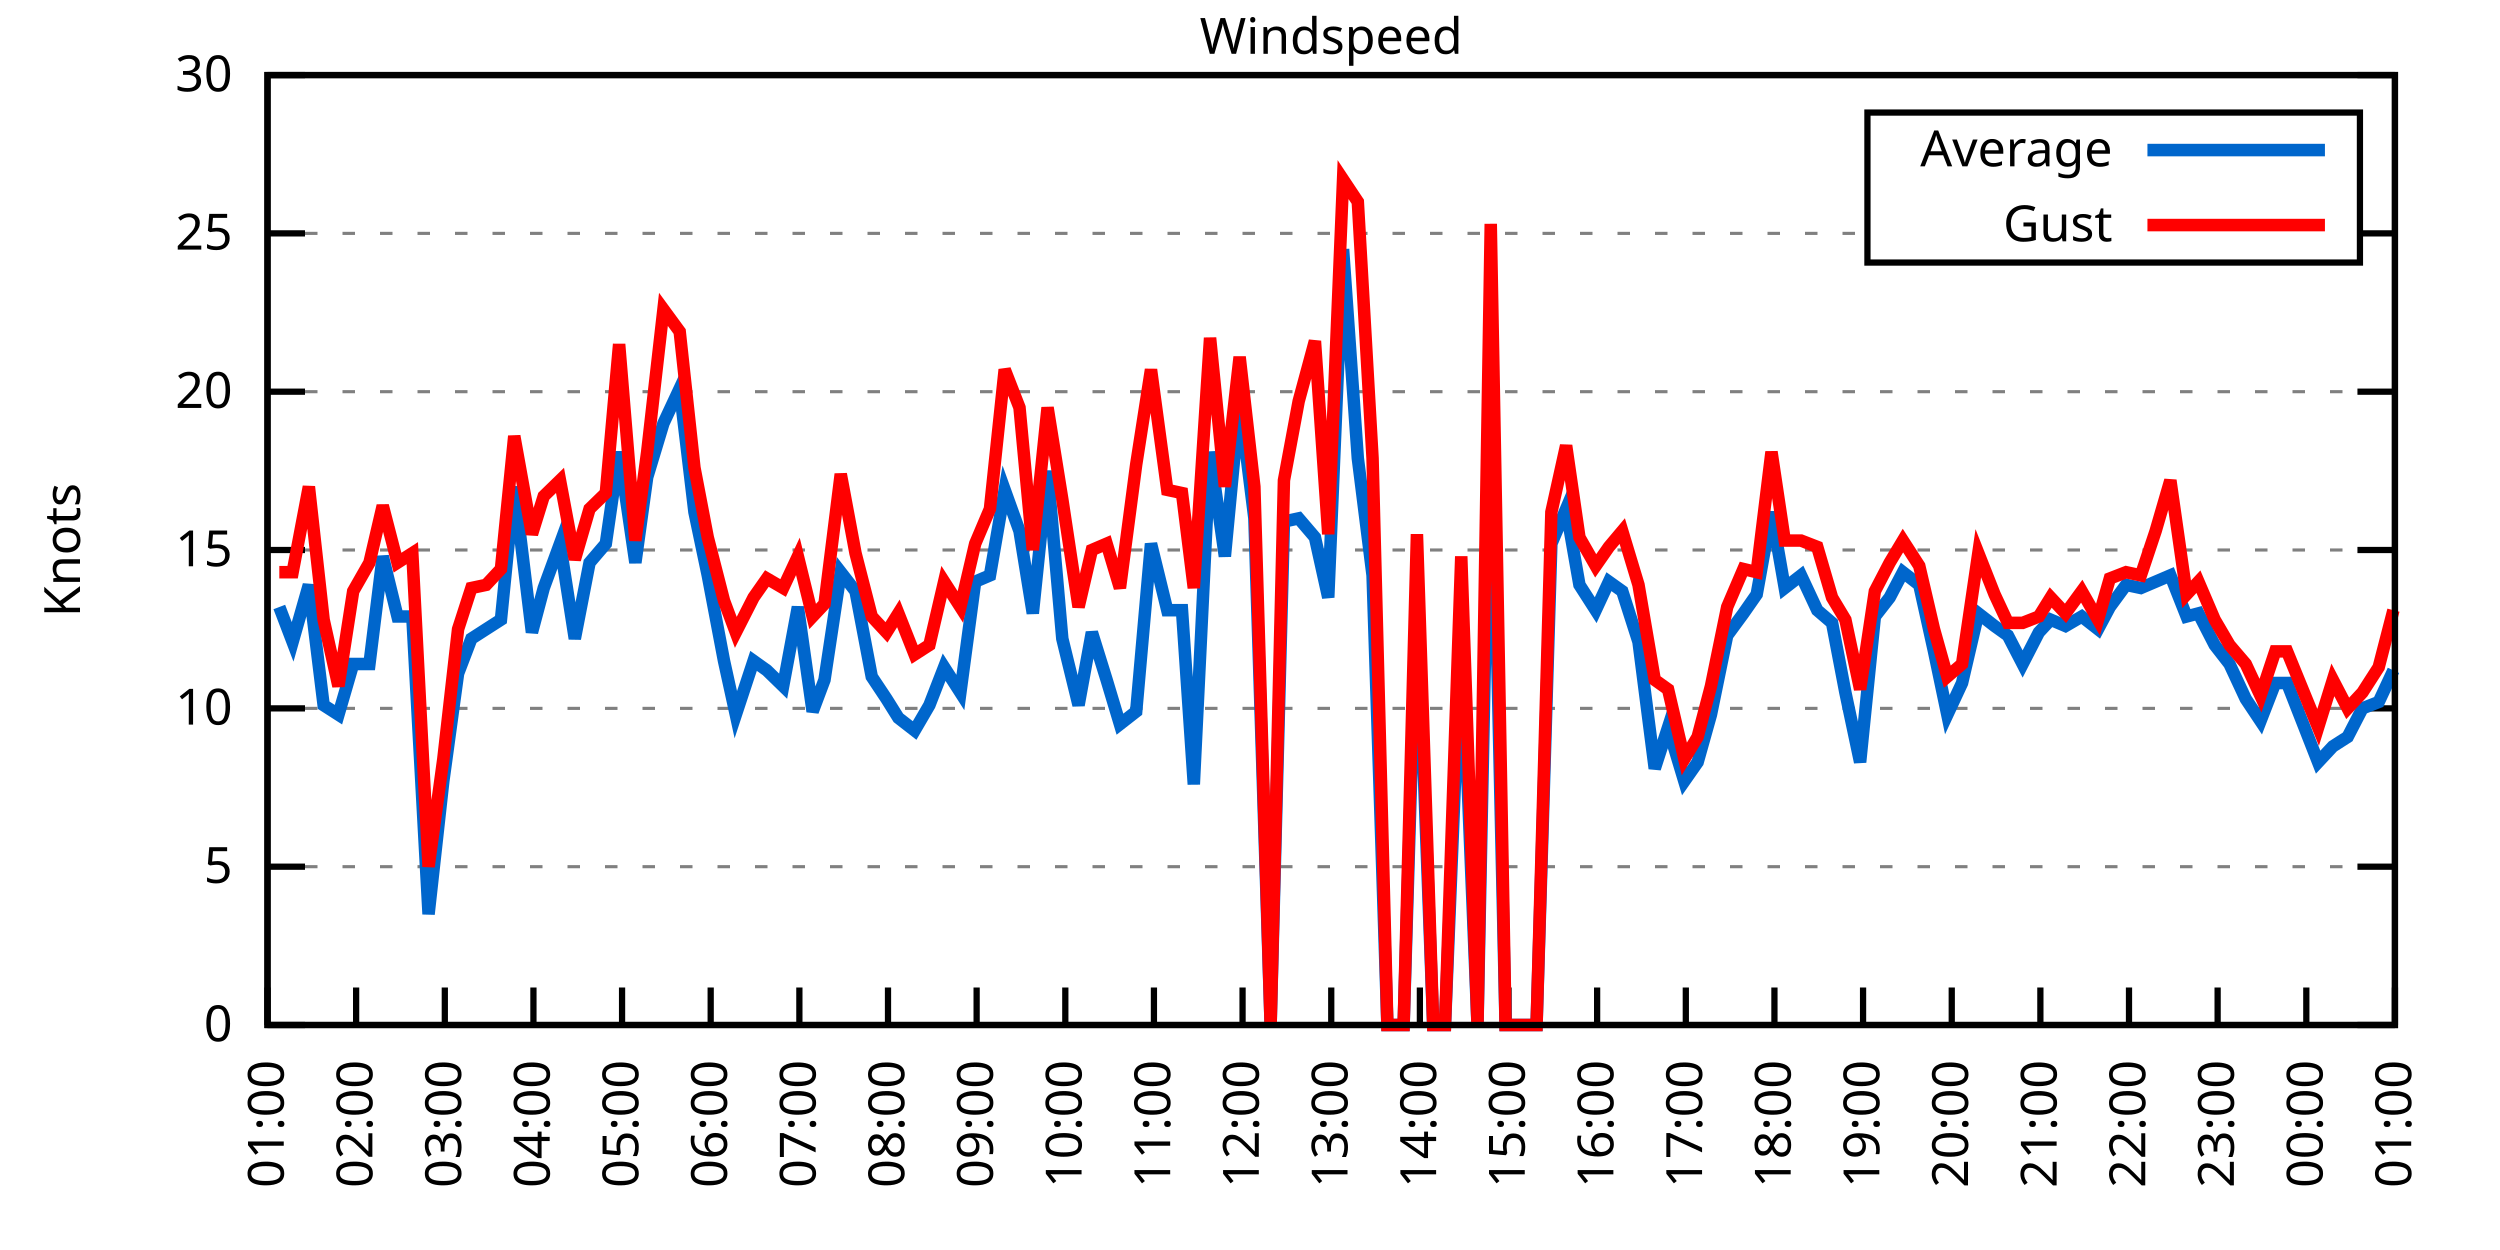
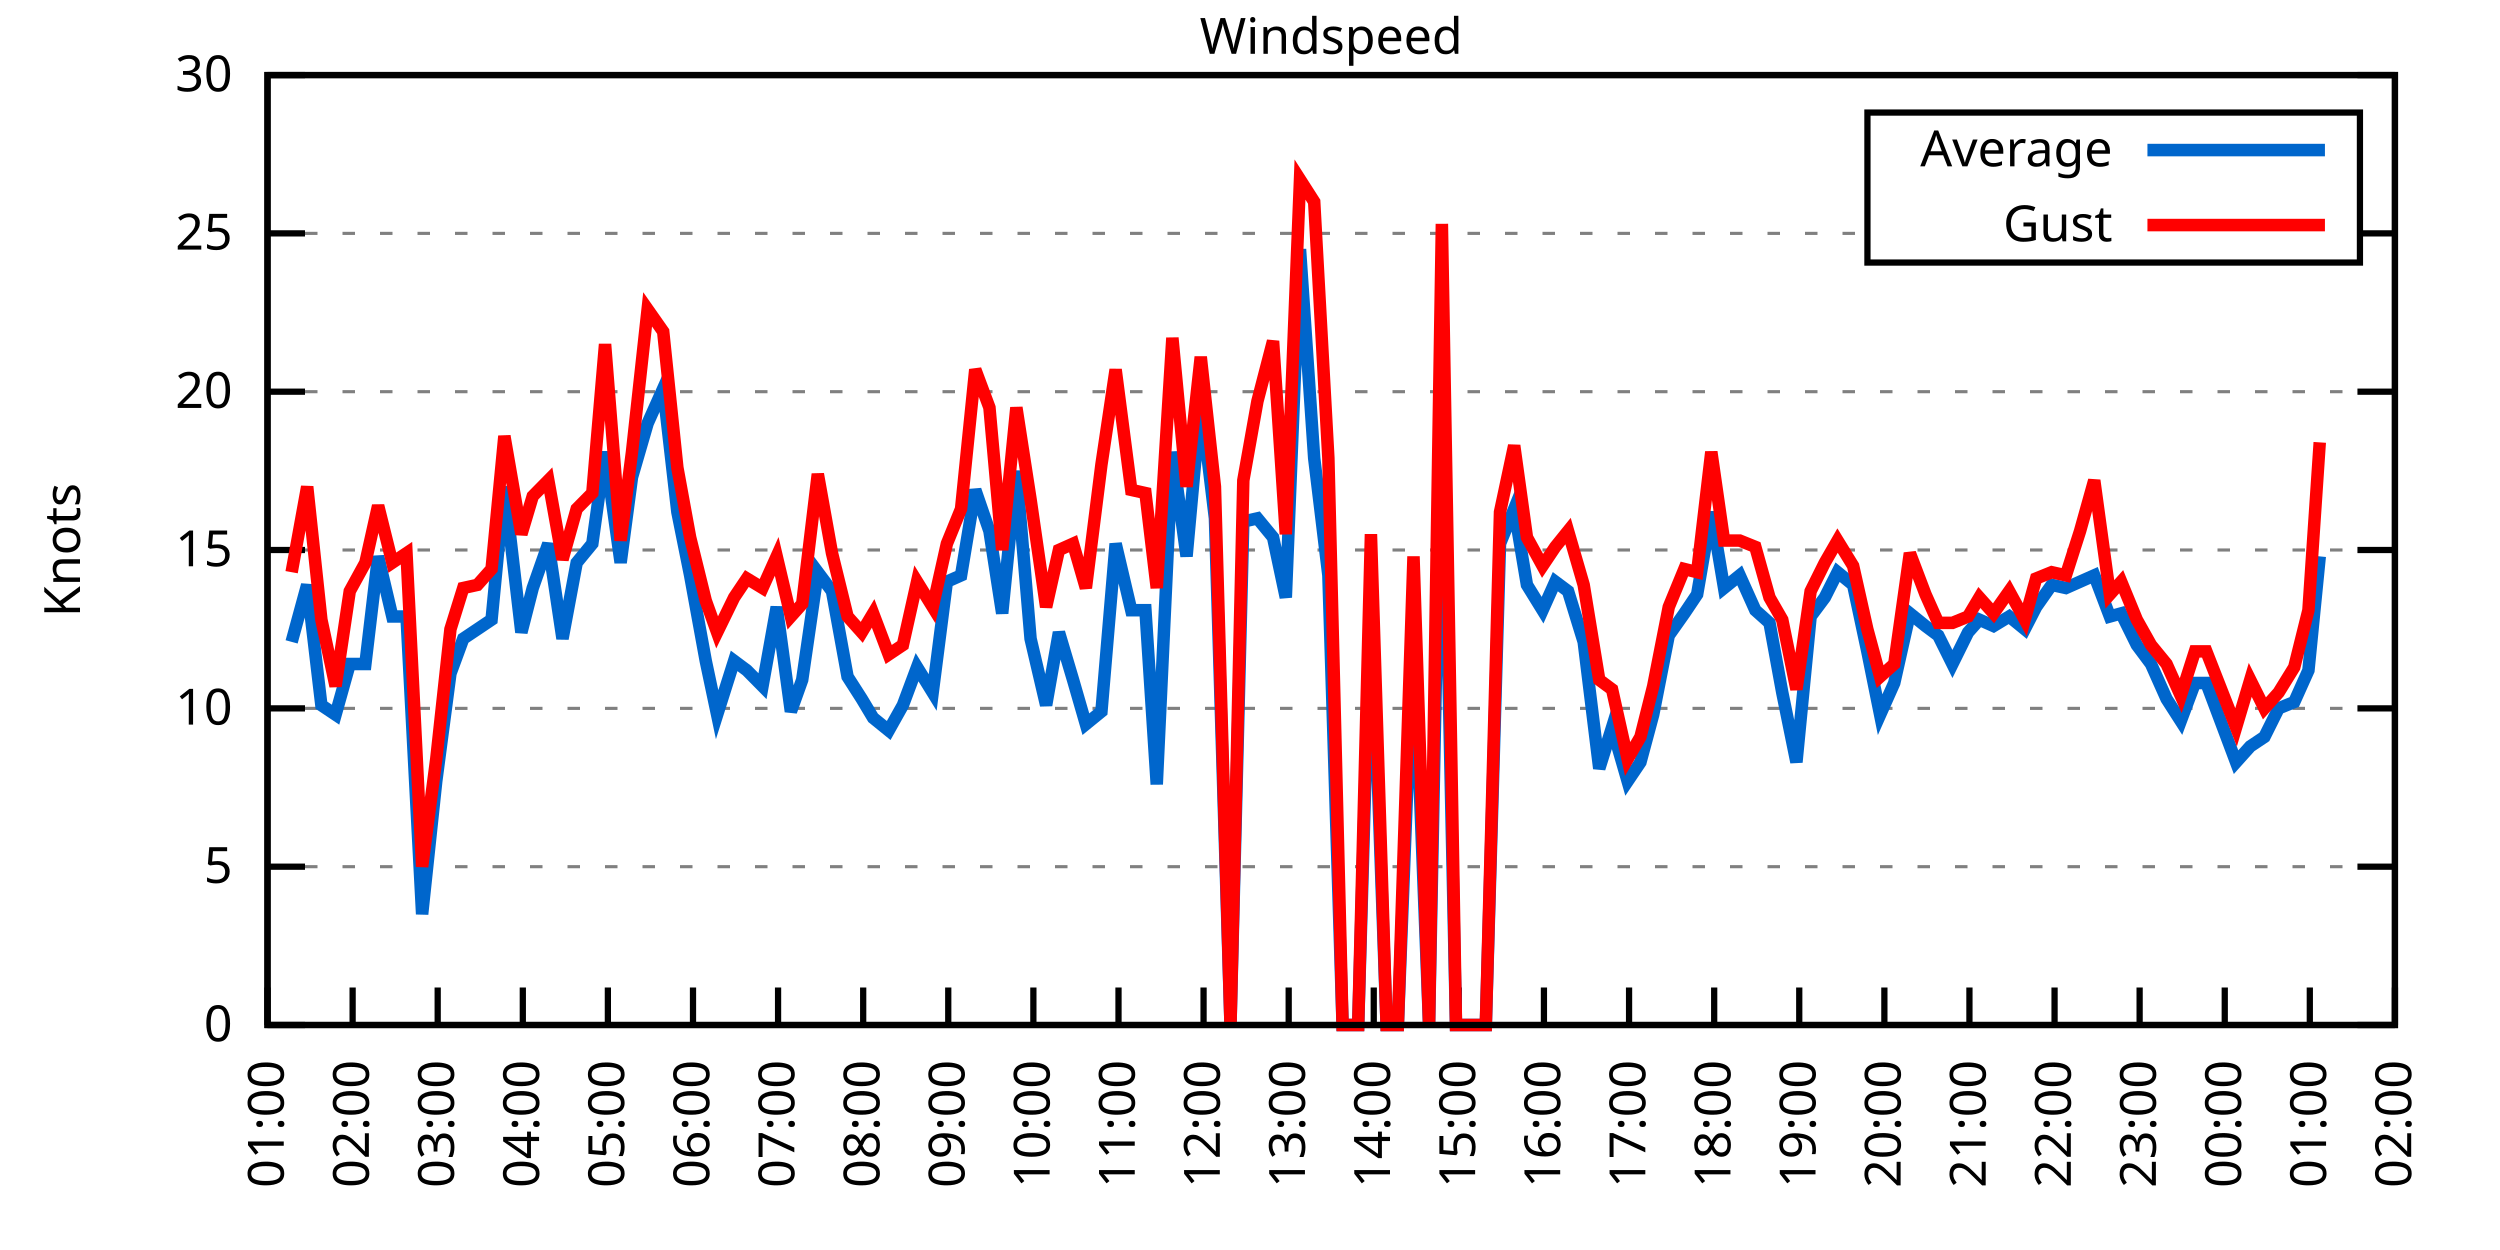
<svg xmlns="http://www.w3.org/2000/svg" xmlns:xlink="http://www.w3.org/1999/xlink" width="400" height="200" viewBox="0 0 400 200">
  <g id="gnuplot_canvas">
    <rect x="0" y="0" width="400" height="200" fill="none" />
    <defs>
      <circle id="gpDot" r="0.5" stroke-width="0.5" stroke="currentColor" />
      <path id="gpPt0" stroke-width="0.333" stroke="currentColor" d="M-1,0 h2 M0,-1 v2" />
      <path id="gpPt1" stroke-width="0.333" stroke="currentColor" d="M-1,-1 L1,1 M1,-1 L-1,1" />
      <path id="gpPt2" stroke-width="0.333" stroke="currentColor" d="M-1,0 L1,0 M0,-1 L0,1 M-1,-1 L1,1 M-1,1 L1,-1" />
      <rect id="gpPt3" stroke-width="0.333" stroke="currentColor" x="-1" y="-1" width="2" height="2" />
      <rect id="gpPt4" stroke-width="0.333" stroke="currentColor" fill="currentColor" x="-1" y="-1" width="2" height="2" />
      <circle id="gpPt5" stroke-width="0.333" stroke="currentColor" cx="0" cy="0" r="1" />
      <use xlink:href="#gpPt5" id="gpPt6" fill="currentColor" stroke="none" />
      <path id="gpPt7" stroke-width="0.333" stroke="currentColor" d="M0,-1.33 L-1.33,0.67 L1.33,0.67 z" />
      <use xlink:href="#gpPt7" id="gpPt8" fill="currentColor" stroke="none" />
      <use xlink:href="#gpPt7" id="gpPt9" stroke="currentColor" transform="rotate(180)" />
      <use xlink:href="#gpPt9" id="gpPt10" fill="currentColor" stroke="none" />
      <use xlink:href="#gpPt3" id="gpPt11" stroke="currentColor" transform="rotate(45)" />
      <use xlink:href="#gpPt11" id="gpPt12" fill="currentColor" stroke="none" />
      <path id="gpPt13" stroke-width="0.333" stroke="currentColor" d="M0,1.330 L1.265,0.411 L0.782,-1.067 L-0.782,-1.076 L-1.265,0.411 z" />
      <use xlink:href="#gpPt13" id="gpPt14" fill="currentColor" stroke="none" />
      <filter id="textbox" filterUnits="objectBoundingBox" x="0" y="0" height="1" width="1">
        <feFlood flood-color="white" flood-opacity="1" result="bgnd" />
        <feComposite in="SourceGraphic" in2="bgnd" operator="atop" />
      </filter>
      <filter id="greybox" filterUnits="objectBoundingBox" x="0" y="0" height="1" width="1">
        <feFlood flood-color="lightgrey" flood-opacity="1" result="grey" />
        <feComposite in="SourceGraphic" in2="grey" operator="atop" />
      </filter>
    </defs>
    <g fill="none" color="white" stroke="currentColor" stroke-width="1.00" stroke-linecap="butt" stroke-linejoin="miter">
</g>
    <g fill="none" color="black" stroke="currentColor" stroke-width="1.00" stroke-linecap="butt" stroke-linejoin="miter">
      <g stroke="none" shape-rendering="crispEdges">
        <polygon fill="rgb(255, 255, 255)" points="42.80,164.00 383.18,164.00 383.18,12.02 42.80,12.02 " />
      </g>
    </g>
    <g fill="none" color="black" stroke="currentColor" stroke-width="1.00" stroke-linecap="butt" stroke-linejoin="miter">
</g>
    <g fill="none" color="black" stroke="black" stroke-width="0.50" stroke-linecap="butt" stroke-linejoin="miter">
</g>
    <g fill="none" color="gray" stroke="currentColor" stroke-width="0.50" stroke-linecap="butt" stroke-linejoin="miter">
      <path stroke="gray" stroke-dasharray="2,4" class="gridline" d="M42.80,164.00 L383.19,164.00  " />
    </g>
    <g fill="none" color="gray" stroke="gray" stroke-width="1.00" stroke-linecap="butt" stroke-linejoin="miter">
</g>
    <g fill="none" color="black" stroke="currentColor" stroke-width="1.00" stroke-linecap="butt" stroke-linejoin="miter">
      <path stroke="black" d="M42.80,164.00 L48.80,164.00 M383.19,164.00 L377.19,164.00  " />
      <g transform="translate(37.20,166.60)" stroke="none" fill="black" font-family="Sans" font-size="8.00" text-anchor="end">
        <text>
          <tspan font-family="Sans"> 0</tspan>
        </text>
      </g>
    </g>
    <g fill="none" color="black" stroke="currentColor" stroke-width="1.00" stroke-linecap="butt" stroke-linejoin="miter">
</g>
    <g fill="none" color="black" stroke="black" stroke-width="0.50" stroke-linecap="butt" stroke-linejoin="miter">
</g>
    <g fill="none" color="gray" stroke="currentColor" stroke-width="0.50" stroke-linecap="butt" stroke-linejoin="miter">
      <path stroke="gray" stroke-dasharray="2,4" class="gridline" d="M42.80,138.67 L383.19,138.67  " />
    </g>
    <g fill="none" color="gray" stroke="gray" stroke-width="1.00" stroke-linecap="butt" stroke-linejoin="miter">
</g>
    <g fill="none" color="black" stroke="currentColor" stroke-width="1.00" stroke-linecap="butt" stroke-linejoin="miter">
      <path stroke="black" d="M42.80,138.67 L48.80,138.67 M383.19,138.67 L377.19,138.67  " />
      <g transform="translate(37.20,141.27)" stroke="none" fill="black" font-family="Sans" font-size="8.00" text-anchor="end">
        <text>
          <tspan font-family="Sans"> 5</tspan>
        </text>
      </g>
    </g>
    <g fill="none" color="black" stroke="currentColor" stroke-width="1.00" stroke-linecap="butt" stroke-linejoin="miter">
</g>
    <g fill="none" color="black" stroke="black" stroke-width="0.50" stroke-linecap="butt" stroke-linejoin="miter">
</g>
    <g fill="none" color="gray" stroke="currentColor" stroke-width="0.50" stroke-linecap="butt" stroke-linejoin="miter">
      <path stroke="gray" stroke-dasharray="2,4" class="gridline" d="M42.80,113.34 L383.19,113.34  " />
    </g>
    <g fill="none" color="gray" stroke="gray" stroke-width="1.00" stroke-linecap="butt" stroke-linejoin="miter">
</g>
    <g fill="none" color="black" stroke="currentColor" stroke-width="1.00" stroke-linecap="butt" stroke-linejoin="miter">
      <path stroke="black" d="M42.80,113.34 L48.80,113.34 M383.19,113.34 L377.19,113.34  " />
      <g transform="translate(37.20,115.94)" stroke="none" fill="black" font-family="Sans" font-size="8.00" text-anchor="end">
        <text>
          <tspan font-family="Sans"> 10</tspan>
        </text>
      </g>
    </g>
    <g fill="none" color="black" stroke="currentColor" stroke-width="1.00" stroke-linecap="butt" stroke-linejoin="miter">
</g>
    <g fill="none" color="black" stroke="black" stroke-width="0.50" stroke-linecap="butt" stroke-linejoin="miter">
</g>
    <g fill="none" color="gray" stroke="currentColor" stroke-width="0.50" stroke-linecap="butt" stroke-linejoin="miter">
      <path stroke="gray" stroke-dasharray="2,4" class="gridline" d="M42.80,88.00 L383.19,88.00  " />
    </g>
    <g fill="none" color="gray" stroke="gray" stroke-width="1.00" stroke-linecap="butt" stroke-linejoin="miter">
</g>
    <g fill="none" color="black" stroke="currentColor" stroke-width="1.00" stroke-linecap="butt" stroke-linejoin="miter">
      <path stroke="black" d="M42.80,88.00 L48.80,88.00 M383.19,88.00 L377.19,88.00  " />
      <g transform="translate(37.20,90.60)" stroke="none" fill="black" font-family="Sans" font-size="8.00" text-anchor="end">
        <text>
          <tspan font-family="Sans"> 15</tspan>
        </text>
      </g>
    </g>
    <g fill="none" color="black" stroke="currentColor" stroke-width="1.00" stroke-linecap="butt" stroke-linejoin="miter">
</g>
    <g fill="none" color="black" stroke="black" stroke-width="0.50" stroke-linecap="butt" stroke-linejoin="miter">
</g>
    <g fill="none" color="gray" stroke="currentColor" stroke-width="0.50" stroke-linecap="butt" stroke-linejoin="miter">
      <path stroke="gray" stroke-dasharray="2,4" class="gridline" d="M42.80,62.67 L383.19,62.67  " />
    </g>
    <g fill="none" color="gray" stroke="gray" stroke-width="1.00" stroke-linecap="butt" stroke-linejoin="miter">
</g>
    <g fill="none" color="black" stroke="currentColor" stroke-width="1.00" stroke-linecap="butt" stroke-linejoin="miter">
      <path stroke="black" d="M42.80,62.67 L48.80,62.67 M383.19,62.67 L377.19,62.67  " />
      <g transform="translate(37.20,65.27)" stroke="none" fill="black" font-family="Sans" font-size="8.00" text-anchor="end">
        <text>
          <tspan font-family="Sans"> 20</tspan>
        </text>
      </g>
    </g>
    <g fill="none" color="black" stroke="currentColor" stroke-width="1.00" stroke-linecap="butt" stroke-linejoin="miter">
</g>
    <g fill="none" color="black" stroke="black" stroke-width="0.50" stroke-linecap="butt" stroke-linejoin="miter">
</g>
    <g fill="none" color="gray" stroke="currentColor" stroke-width="0.50" stroke-linecap="butt" stroke-linejoin="miter">
      <path stroke="gray" stroke-dasharray="2,4" class="gridline" d="M42.80,37.34 L298.79,37.34 M377.59,37.34 L383.19,37.34  " />
    </g>
    <g fill="none" color="gray" stroke="gray" stroke-width="1.00" stroke-linecap="butt" stroke-linejoin="miter">
</g>
    <g fill="none" color="black" stroke="currentColor" stroke-width="1.00" stroke-linecap="butt" stroke-linejoin="miter">
      <path stroke="black" d="M42.80,37.34 L48.80,37.34 M383.19,37.34 L377.19,37.34  " />
      <g transform="translate(37.20,39.94)" stroke="none" fill="black" font-family="Sans" font-size="8.00" text-anchor="end">
        <text>
          <tspan font-family="Sans"> 25</tspan>
        </text>
      </g>
    </g>
    <g fill="none" color="black" stroke="currentColor" stroke-width="1.00" stroke-linecap="butt" stroke-linejoin="miter">
</g>
    <g fill="none" color="black" stroke="black" stroke-width="0.50" stroke-linecap="butt" stroke-linejoin="miter">
</g>
    <g fill="none" color="gray" stroke="currentColor" stroke-width="0.50" stroke-linecap="butt" stroke-linejoin="miter">
      <path stroke="gray" stroke-dasharray="2,4" class="gridline" d="M42.80,12.01 L383.19,12.01  " />
    </g>
    <g fill="none" color="gray" stroke="gray" stroke-width="1.00" stroke-linecap="butt" stroke-linejoin="miter">
</g>
    <g fill="none" color="black" stroke="currentColor" stroke-width="1.00" stroke-linecap="butt" stroke-linejoin="miter">
      <path stroke="black" d="M42.80,12.01 L48.80,12.01 M383.19,12.01 L377.19,12.01  " />
      <g transform="translate(37.20,14.61)" stroke="none" fill="black" font-family="Sans" font-size="8.00" text-anchor="end">
        <text>
          <tspan font-family="Sans"> 30</tspan>
        </text>
      </g>
    </g>
    <g fill="none" color="black" stroke="currentColor" stroke-width="1.00" stroke-linecap="butt" stroke-linejoin="miter">
      <path stroke="black" d="M42.80,164.00 L42.80,158.00  " />
      <g transform="translate(45.40,169.60) rotate(270.00)" stroke="none" fill="black" font-family="Sans" font-size="8.00" text-anchor="end">
        <text>
          <tspan font-family="Sans">01:00</tspan>
        </text>
      </g>
    </g>
    <g fill="none" color="black" stroke="currentColor" stroke-width="1.00" stroke-linecap="butt" stroke-linejoin="miter">
-       <path stroke="black" d="M56.98,164.00 L56.98,158.00  " />
-       <g transform="translate(59.58,169.60) rotate(270.00)" stroke="none" fill="black" font-family="Sans" font-size="8.00" text-anchor="end">
+       <path stroke="black" d="M56.42,164.00 L56.42,158.00  " />
+       <g transform="translate(59.02,169.60) rotate(270.00)" stroke="none" fill="black" font-family="Sans" font-size="8.00" text-anchor="end">
        <text>
          <tspan font-family="Sans">02:00</tspan>
        </text>
      </g>
    </g>
    <g fill="none" color="black" stroke="currentColor" stroke-width="1.00" stroke-linecap="butt" stroke-linejoin="miter">
-       <path stroke="black" d="M71.17,164.00 L71.17,158.00  " />
-       <g transform="translate(73.77,169.60) rotate(270.00)" stroke="none" fill="black" font-family="Sans" font-size="8.00" text-anchor="end">
+       <path stroke="black" d="M70.03,164.00 L70.03,158.00  " />
+       <g transform="translate(72.63,169.60) rotate(270.00)" stroke="none" fill="black" font-family="Sans" font-size="8.00" text-anchor="end">
        <text>
          <tspan font-family="Sans">03:00</tspan>
        </text>
      </g>
    </g>
    <g fill="none" color="black" stroke="currentColor" stroke-width="1.00" stroke-linecap="butt" stroke-linejoin="miter">
-       <path stroke="black" d="M85.35,164.00 L85.35,158.00  " />
-       <g transform="translate(87.95,169.60) rotate(270.00)" stroke="none" fill="black" font-family="Sans" font-size="8.00" text-anchor="end">
+       <path stroke="black" d="M83.65,164.00 L83.65,158.00  " />
+       <g transform="translate(86.25,169.60) rotate(270.00)" stroke="none" fill="black" font-family="Sans" font-size="8.00" text-anchor="end">
        <text>
          <tspan font-family="Sans">04:00</tspan>
        </text>
      </g>
    </g>
    <g fill="none" color="black" stroke="currentColor" stroke-width="1.00" stroke-linecap="butt" stroke-linejoin="miter">
-       <path stroke="black" d="M99.53,164.00 L99.53,158.00  " />
-       <g transform="translate(102.13,169.60) rotate(270.00)" stroke="none" fill="black" font-family="Sans" font-size="8.00" text-anchor="end">
+       <path stroke="black" d="M97.26,164.00 L97.26,158.00  " />
+       <g transform="translate(99.86,169.60) rotate(270.00)" stroke="none" fill="black" font-family="Sans" font-size="8.00" text-anchor="end">
        <text>
          <tspan font-family="Sans">05:00</tspan>
        </text>
      </g>
    </g>
    <g fill="none" color="black" stroke="currentColor" stroke-width="1.00" stroke-linecap="butt" stroke-linejoin="miter">
-       <path stroke="black" d="M113.71,164.00 L113.71,158.00  " />
-       <g transform="translate(116.31,169.60) rotate(270.00)" stroke="none" fill="black" font-family="Sans" font-size="8.00" text-anchor="end">
+       <path stroke="black" d="M110.88,164.00 L110.88,158.00  " />
+       <g transform="translate(113.48,169.60) rotate(270.00)" stroke="none" fill="black" font-family="Sans" font-size="8.00" text-anchor="end">
        <text>
          <tspan font-family="Sans">06:00</tspan>
        </text>
      </g>
    </g>
    <g fill="none" color="black" stroke="currentColor" stroke-width="1.00" stroke-linecap="butt" stroke-linejoin="miter">
-       <path stroke="black" d="M127.90,164.00 L127.90,158.00  " />
-       <g transform="translate(130.50,169.60) rotate(270.00)" stroke="none" fill="black" font-family="Sans" font-size="8.00" text-anchor="end">
+       <path stroke="black" d="M124.49,164.00 L124.49,158.00  " />
+       <g transform="translate(127.09,169.60) rotate(270.00)" stroke="none" fill="black" font-family="Sans" font-size="8.00" text-anchor="end">
        <text>
          <tspan font-family="Sans">07:00</tspan>
        </text>
      </g>
    </g>
    <g fill="none" color="black" stroke="currentColor" stroke-width="1.00" stroke-linecap="butt" stroke-linejoin="miter">
-       <path stroke="black" d="M142.08,164.00 L142.08,158.00  " />
-       <g transform="translate(144.68,169.60) rotate(270.00)" stroke="none" fill="black" font-family="Sans" font-size="8.00" text-anchor="end">
+       <path stroke="black" d="M138.11,164.00 L138.11,158.00  " />
+       <g transform="translate(140.71,169.60) rotate(270.00)" stroke="none" fill="black" font-family="Sans" font-size="8.00" text-anchor="end">
        <text>
          <tspan font-family="Sans">08:00</tspan>
        </text>
      </g>
    </g>
    <g fill="none" color="black" stroke="currentColor" stroke-width="1.00" stroke-linecap="butt" stroke-linejoin="miter">
-       <path stroke="black" d="M156.26,164.00 L156.26,158.00  " />
-       <g transform="translate(158.86,169.60) rotate(270.00)" stroke="none" fill="black" font-family="Sans" font-size="8.00" text-anchor="end">
+       <path stroke="black" d="M151.72,164.00 L151.72,158.00  " />
+       <g transform="translate(154.32,169.60) rotate(270.00)" stroke="none" fill="black" font-family="Sans" font-size="8.00" text-anchor="end">
        <text>
          <tspan font-family="Sans">09:00</tspan>
        </text>
      </g>
    </g>
    <g fill="none" color="black" stroke="currentColor" stroke-width="1.00" stroke-linecap="butt" stroke-linejoin="miter">
-       <path stroke="black" d="M170.45,164.00 L170.45,158.00  " />
-       <g transform="translate(173.05,169.60) rotate(270.00)" stroke="none" fill="black" font-family="Sans" font-size="8.00" text-anchor="end">
+       <path stroke="black" d="M165.34,164.00 L165.34,158.00  " />
+       <g transform="translate(167.94,169.60) rotate(270.00)" stroke="none" fill="black" font-family="Sans" font-size="8.00" text-anchor="end">
        <text>
          <tspan font-family="Sans">10:00</tspan>
        </text>
      </g>
    </g>
    <g fill="none" color="black" stroke="currentColor" stroke-width="1.00" stroke-linecap="butt" stroke-linejoin="miter">
-       <path stroke="black" d="M184.63,164.00 L184.63,158.00  " />
-       <g transform="translate(187.23,169.60) rotate(270.00)" stroke="none" fill="black" font-family="Sans" font-size="8.00" text-anchor="end">
+       <path stroke="black" d="M178.96,164.00 L178.96,158.00  " />
+       <g transform="translate(181.56,169.60) rotate(270.00)" stroke="none" fill="black" font-family="Sans" font-size="8.00" text-anchor="end">
        <text>
          <tspan font-family="Sans">11:00</tspan>
        </text>
      </g>
    </g>
    <g fill="none" color="black" stroke="currentColor" stroke-width="1.00" stroke-linecap="butt" stroke-linejoin="miter">
-       <path stroke="black" d="M198.81,164.00 L198.81,158.00  " />
-       <g transform="translate(201.41,169.60) rotate(270.00)" stroke="none" fill="black" font-family="Sans" font-size="8.00" text-anchor="end">
+       <path stroke="black" d="M192.57,164.00 L192.57,158.00  " />
+       <g transform="translate(195.17,169.60) rotate(270.00)" stroke="none" fill="black" font-family="Sans" font-size="8.00" text-anchor="end">
        <text>
          <tspan font-family="Sans">12:00</tspan>
        </text>
      </g>
    </g>
    <g fill="none" color="black" stroke="currentColor" stroke-width="1.00" stroke-linecap="butt" stroke-linejoin="miter">
-       <path stroke="black" d="M213.00,164.00 L213.00,158.00  " />
-       <g transform="translate(215.60,169.60) rotate(270.00)" stroke="none" fill="black" font-family="Sans" font-size="8.00" text-anchor="end">
+       <path stroke="black" d="M206.19,164.00 L206.19,158.00  " />
+       <g transform="translate(208.79,169.60) rotate(270.00)" stroke="none" fill="black" font-family="Sans" font-size="8.00" text-anchor="end">
        <text>
          <tspan font-family="Sans">13:00</tspan>
        </text>
      </g>
    </g>
    <g fill="none" color="black" stroke="currentColor" stroke-width="1.00" stroke-linecap="butt" stroke-linejoin="miter">
-       <path stroke="black" d="M227.18,164.00 L227.18,158.00  " />
-       <g transform="translate(229.78,169.60) rotate(270.00)" stroke="none" fill="black" font-family="Sans" font-size="8.00" text-anchor="end">
+       <path stroke="black" d="M219.80,164.00 L219.80,158.00  " />
+       <g transform="translate(222.40,169.60) rotate(270.00)" stroke="none" fill="black" font-family="Sans" font-size="8.00" text-anchor="end">
        <text>
          <tspan font-family="Sans">14:00</tspan>
        </text>
      </g>
    </g>
    <g fill="none" color="black" stroke="currentColor" stroke-width="1.00" stroke-linecap="butt" stroke-linejoin="miter">
-       <path stroke="black" d="M241.36,164.00 L241.36,158.00  " />
-       <g transform="translate(243.96,169.60) rotate(270.00)" stroke="none" fill="black" font-family="Sans" font-size="8.00" text-anchor="end">
+       <path stroke="black" d="M233.42,164.00 L233.42,158.00  " />
+       <g transform="translate(236.02,169.60) rotate(270.00)" stroke="none" fill="black" font-family="Sans" font-size="8.00" text-anchor="end">
        <text>
          <tspan font-family="Sans">15:00</tspan>
        </text>
      </g>
    </g>
    <g fill="none" color="black" stroke="currentColor" stroke-width="1.00" stroke-linecap="butt" stroke-linejoin="miter">
-       <path stroke="black" d="M255.54,164.00 L255.54,158.00  " />
-       <g transform="translate(258.14,169.60) rotate(270.00)" stroke="none" fill="black" font-family="Sans" font-size="8.00" text-anchor="end">
+       <path stroke="black" d="M247.03,164.00 L247.03,158.00  " />
+       <g transform="translate(249.63,169.60) rotate(270.00)" stroke="none" fill="black" font-family="Sans" font-size="8.00" text-anchor="end">
        <text>
          <tspan font-family="Sans">16:00</tspan>
        </text>
      </g>
    </g>
    <g fill="none" color="black" stroke="currentColor" stroke-width="1.00" stroke-linecap="butt" stroke-linejoin="miter">
-       <path stroke="black" d="M269.73,164.00 L269.73,158.00  " />
-       <g transform="translate(272.33,169.60) rotate(270.00)" stroke="none" fill="black" font-family="Sans" font-size="8.00" text-anchor="end">
+       <path stroke="black" d="M260.65,164.00 L260.65,158.00  " />
+       <g transform="translate(263.25,169.60) rotate(270.00)" stroke="none" fill="black" font-family="Sans" font-size="8.00" text-anchor="end">
        <text>
          <tspan font-family="Sans">17:00</tspan>
        </text>
      </g>
    </g>
    <g fill="none" color="black" stroke="currentColor" stroke-width="1.00" stroke-linecap="butt" stroke-linejoin="miter">
-       <path stroke="black" d="M283.91,164.00 L283.91,158.00  " />
-       <g transform="translate(286.51,169.60) rotate(270.00)" stroke="none" fill="black" font-family="Sans" font-size="8.00" text-anchor="end">
+       <path stroke="black" d="M274.27,164.00 L274.27,158.00  " />
+       <g transform="translate(276.87,169.60) rotate(270.00)" stroke="none" fill="black" font-family="Sans" font-size="8.00" text-anchor="end">
        <text>
          <tspan font-family="Sans">18:00</tspan>
        </text>
      </g>
    </g>
    <g fill="none" color="black" stroke="currentColor" stroke-width="1.00" stroke-linecap="butt" stroke-linejoin="miter">
-       <path stroke="black" d="M298.09,164.00 L298.09,158.00  " />
-       <g transform="translate(300.69,169.60) rotate(270.00)" stroke="none" fill="black" font-family="Sans" font-size="8.00" text-anchor="end">
+       <path stroke="black" d="M287.88,164.00 L287.88,158.00  " />
+       <g transform="translate(290.48,169.60) rotate(270.00)" stroke="none" fill="black" font-family="Sans" font-size="8.00" text-anchor="end">
        <text>
          <tspan font-family="Sans">19:00</tspan>
        </text>
      </g>
    </g>
    <g fill="none" color="black" stroke="currentColor" stroke-width="1.00" stroke-linecap="butt" stroke-linejoin="miter">
-       <path stroke="black" d="M312.28,164.00 L312.28,158.00  " />
-       <g transform="translate(314.88,169.60) rotate(270.00)" stroke="none" fill="black" font-family="Sans" font-size="8.00" text-anchor="end">
+       <path stroke="black" d="M301.50,164.00 L301.50,158.00  " />
+       <g transform="translate(304.10,169.60) rotate(270.00)" stroke="none" fill="black" font-family="Sans" font-size="8.00" text-anchor="end">
        <text>
          <tspan font-family="Sans">20:00</tspan>
        </text>
      </g>
    </g>
    <g fill="none" color="black" stroke="currentColor" stroke-width="1.00" stroke-linecap="butt" stroke-linejoin="miter">
-       <path stroke="black" d="M326.46,164.00 L326.46,158.00  " />
-       <g transform="translate(329.06,169.60) rotate(270.00)" stroke="none" fill="black" font-family="Sans" font-size="8.00" text-anchor="end">
+       <path stroke="black" d="M315.11,164.00 L315.11,158.00  " />
+       <g transform="translate(317.71,169.60) rotate(270.00)" stroke="none" fill="black" font-family="Sans" font-size="8.00" text-anchor="end">
        <text>
          <tspan font-family="Sans">21:00</tspan>
        </text>
      </g>
    </g>
    <g fill="none" color="black" stroke="currentColor" stroke-width="1.00" stroke-linecap="butt" stroke-linejoin="miter">
-       <path stroke="black" d="M340.64,164.00 L340.64,158.00  " />
-       <g transform="translate(343.24,169.60) rotate(270.00)" stroke="none" fill="black" font-family="Sans" font-size="8.00" text-anchor="end">
+       <path stroke="black" d="M328.73,164.00 L328.73,158.00  " />
+       <g transform="translate(331.33,169.60) rotate(270.00)" stroke="none" fill="black" font-family="Sans" font-size="8.00" text-anchor="end">
        <text>
          <tspan font-family="Sans">22:00</tspan>
        </text>
      </g>
    </g>
    <g fill="none" color="black" stroke="currentColor" stroke-width="1.00" stroke-linecap="butt" stroke-linejoin="miter">
-       <path stroke="black" d="M354.82,164.00 L354.82,158.00  " />
-       <g transform="translate(357.42,169.60) rotate(270.00)" stroke="none" fill="black" font-family="Sans" font-size="8.00" text-anchor="end">
+       <path stroke="black" d="M342.34,164.00 L342.34,158.00  " />
+       <g transform="translate(344.94,169.60) rotate(270.00)" stroke="none" fill="black" font-family="Sans" font-size="8.00" text-anchor="end">
        <text>
          <tspan font-family="Sans">23:00</tspan>
        </text>
      </g>
    </g>
    <g fill="none" color="black" stroke="currentColor" stroke-width="1.00" stroke-linecap="butt" stroke-linejoin="miter">
-       <path stroke="black" d="M369.01,164.00 L369.01,158.00  " />
-       <g transform="translate(371.61,169.60) rotate(270.00)" stroke="none" fill="black" font-family="Sans" font-size="8.00" text-anchor="end">
+       <path stroke="black" d="M355.96,164.00 L355.96,158.00  " />
+       <g transform="translate(358.56,169.60) rotate(270.00)" stroke="none" fill="black" font-family="Sans" font-size="8.00" text-anchor="end">
        <text>
          <tspan font-family="Sans">00:00</tspan>
+         </text>
+       </g>
+     </g>
+     <g fill="none" color="black" stroke="currentColor" stroke-width="1.00" stroke-linecap="butt" stroke-linejoin="miter">
+       <path stroke="black" d="M369.57,164.00 L369.57,158.00  " />
+       <g transform="translate(372.17,169.60) rotate(270.00)" stroke="none" fill="black" font-family="Sans" font-size="8.00" text-anchor="end">
+         <text>
+           <tspan font-family="Sans">01:00</tspan>
        </text>
      </g>
    </g>
    <g fill="none" color="black" stroke="currentColor" stroke-width="1.00" stroke-linecap="butt" stroke-linejoin="miter">
      <path stroke="black" d="M383.19,164.00 L383.19,158.00  " />
      <g transform="translate(385.79,169.60) rotate(270.00)" stroke="none" fill="black" font-family="Sans" font-size="8.00" text-anchor="end">
        <text>
-           <tspan font-family="Sans">01:00</tspan>
+           <tspan font-family="Sans">02:00</tspan>
        </text>
      </g>
    </g>
    <g fill="none" color="black" stroke="currentColor" stroke-width="1.00" stroke-linecap="butt" stroke-linejoin="miter">
</g>
    <g fill="none" color="black" stroke="currentColor" stroke-width="1.00" stroke-linecap="butt" stroke-linejoin="miter">
      <path stroke="black" d="M42.80,12.01 L42.80,164.00 L383.19,164.00 L383.19,12.01 L42.80,12.01 Z  " />
    </g>
    <g fill="none" color="black" stroke="currentColor" stroke-width="1.00" stroke-linecap="butt" stroke-linejoin="miter">
</g>
    <g fill="none" color="black" stroke="currentColor" stroke-width="1.00" stroke-linecap="butt" stroke-linejoin="miter">
      <path stroke="black" d="M298.79,42.01 L298.79,18.01 L377.59,18.01 L377.59,42.01 L298.79,42.01 Z  " />
    </g>
    <g id="Windspeed_plot_1">
      <g fill="none" color="white" stroke="black" stroke-width="2.00" stroke-linecap="butt" stroke-linejoin="miter">
</g>
      <g fill="none" color="black" stroke="currentColor" stroke-width="2.00" stroke-linecap="butt" stroke-linejoin="miter">
        <g transform="translate(337.99,26.61)" stroke="none" fill="black" font-family="Sans" font-size="8.00" text-anchor="end">
          <text>
            <tspan font-family="Sans">Average</tspan>
          </text>
        </g>
      </g>
      <g fill="none" color="black" stroke="currentColor" stroke-width="2.00" stroke-linecap="butt" stroke-linejoin="miter">
-         <path stroke="rgb(  0, 102, 204)" d="M343.59,24.01 L371.99,24.01 M44.69,97.12 L46.82,102.70 L49.42,93.58 L51.78,112.83 L54.15,114.35 L56.51,106.24   L59.11,106.24 L61.24,89.02 L63.60,98.64 L65.97,98.64 L68.57,146.27 L70.93,124.99 L73.29,107.76 L75.42,102.19   L77.78,100.67 L80.15,99.15 L82.28,77.87 L85.11,101.18 L87.00,94.08 L89.60,86.99 L91.97,102.19 L94.33,90.03   L96.93,86.99 L99.06,72.30 L101.66,90.03 L103.55,76.35 L106.15,67.74 L108.75,62.17 L111.11,81.93 L113.24,92.06   L115.84,105.74 L117.73,114.35 L120.57,105.74 L122.70,107.26 L125.30,109.79 L127.66,97.12 L130.02,113.84 L131.92,108.78   L134.52,91.55 L136.88,94.59 L139.48,108.27 L141.84,111.82 L143.74,114.86 L146.34,116.88 L148.70,112.83 L151.06,106.75   L153.66,110.80 L156.03,93.07 L158.39,92.06 L160.75,78.38 L163.12,84.97 L165.25,98.14 L167.61,75.34 L169.97,102.19   L172.57,112.83 L174.70,101.18 L177.06,108.78 L179.19,115.87 L181.79,113.84 L184.16,86.99 L186.76,97.63 L189.12,97.63   L191.01,125.50 L193.61,72.30 L195.98,89.02 L198.34,64.19 L200.70,82.94 L203.30,164.00 L205.43,83.45 L207.79,82.94   L210.39,85.98 L212.52,95.60 L214.89,39.87 L217.25,73.31 L219.61,92.06 L221.98,164.00 L224.58,164.00 L226.71,94.08   L229.31,164.00 L231.20,164.00 L233.80,100.67 L236.40,164.00 L238.52,59.63 L240.89,164.00 L243.49,164.00 L245.85,164.00   L248.22,86.99 L250.58,81.42 L252.71,93.58 L255.31,97.63 L257.43,93.07 L259.56,94.59 L262.16,102.70 L264.76,122.96   L266.89,116.38 L269.49,124.99 L271.62,121.95 L273.75,114.35 L276.35,101.68 L278.95,98.14 L281.07,95.10 L283.44,81.93   L285.56,94.08 L288.16,92.06 L290.76,97.63 L293.13,99.66 L295.26,110.80 L297.62,121.95 L299.98,98.64 L302.35,95.60   L304.47,91.55 L307.08,93.58 L309.44,104.22 L311.57,114.35 L313.93,109.28 L316.53,98.14 L319.13,100.16 L321.26,101.68   L323.62,106.24 L326.22,101.18 L328.11,99.15 L330.48,100.16 L333.08,98.64 L335.68,100.67 L337.57,97.12 L340.17,93.58   L342.53,94.08 L344.90,93.07 L347.26,92.06 L349.86,98.64 L351.75,98.14 L354.35,103.20 L356.72,106.24 L359.32,111.82   L361.68,115.36 L364.04,109.28 L365.93,109.28 L370.90,121.95 L373.26,119.42 L375.63,117.90 L377.99,113.34 L380.59,112.32   L382.95,107.26  " />
+         <path stroke="rgb(  0, 102, 204)" d="M343.59,24.01 L371.99,24.01 M46.66,102.70 L49.15,93.58 L51.42,112.83 L53.69,114.35 L55.96,106.24 L58.46,106.24   L60.50,89.02 L62.77,98.64 L65.04,98.64 L67.54,146.27 L69.80,124.99 L72.07,107.76 L74.12,102.19 L76.39,100.67   L78.65,99.15 L80.70,77.87 L83.42,101.18 L85.24,94.08 L87.73,86.99 L90.00,102.19 L92.27,90.03 L94.77,86.99   L96.81,72.30 L99.30,90.03 L101.12,76.35 L103.62,67.74 L106.11,62.17 L108.38,81.93 L110.42,92.06 L112.92,105.74   L114.74,114.35 L117.46,105.74 L119.50,107.26 L122.00,109.79 L124.27,97.12 L126.54,113.84 L128.35,108.78 L130.85,91.55   L133.12,94.59 L135.61,108.27 L137.88,111.82 L139.70,114.86 L142.19,116.88 L144.46,112.83 L146.73,106.75 L149.23,110.80   L151.50,93.07 L153.77,92.06 L156.04,78.38 L158.31,84.97 L160.35,98.14 L162.62,75.34 L164.89,102.19 L167.38,112.83   L169.43,101.18 L171.69,108.78 L173.74,115.87 L176.23,113.84 L178.50,86.99 L181.00,97.63 L183.27,97.63 L185.08,125.50   L187.58,72.30 L189.85,89.02 L192.12,64.19 L194.39,82.94 L196.88,164.00 L198.93,83.45 L201.19,82.94 L203.69,85.98   L205.73,95.60 L208.00,39.87 L210.27,73.31 L212.54,92.06 L214.81,164.00 L217.31,164.00 L219.35,94.08 L221.85,164.00   L223.66,164.00 L226.16,100.67 L228.65,164.00 L230.70,59.63 L232.96,164.00 L235.46,164.00 L237.73,164.00 L240.00,86.99   L242.27,81.42 L244.31,93.58 L246.81,97.63 L248.85,93.07 L250.89,94.59 L253.39,102.70 L255.88,122.96 L257.93,116.38   L260.42,124.99 L262.47,121.95 L264.51,114.35 L267.00,101.68 L269.50,98.14 L271.54,95.10 L273.81,81.93 L275.85,94.08   L278.35,92.06 L280.85,97.63 L283.12,99.66 L285.16,110.80 L287.43,121.95 L289.70,98.64 L291.97,95.60 L294.01,91.55   L296.50,93.58 L298.77,104.22 L300.82,114.35 L303.08,109.28 L305.58,98.14 L308.08,100.16 L310.12,101.68 L312.39,106.24   L314.89,101.18 L316.70,99.15 L318.97,100.16 L321.47,98.64 L323.96,100.67 L325.78,97.12 L328.27,93.58 L330.54,94.08   L332.81,93.07 L335.08,92.06 L337.58,98.64 L339.39,98.14 L341.89,103.20 L344.16,106.24 L346.65,111.82 L348.92,115.36   L351.19,109.28 L353.01,109.28 L357.77,121.95 L360.04,119.42 L362.31,117.90 L364.58,113.34 L367.08,112.32 L369.35,107.26   L371.16,89.02  " />
      </g>
    </g>
    <g id="Windspeed_plot_2">
      <g fill="none" color="black" stroke="currentColor" stroke-width="2.00" stroke-linecap="butt" stroke-linejoin="miter">
        <g transform="translate(337.99,38.61)" stroke="none" fill="black" font-family="Sans" font-size="8.00" text-anchor="end">
          <text>
            <tspan font-family="Sans">Gust</tspan>
          </text>
        </g>
      </g>
      <g fill="none" color="black" stroke="currentColor" stroke-width="2.00" stroke-linecap="butt" stroke-linejoin="miter">
-         <path stroke="rgb(255,   0,   0)" d="M343.59,36.01 L371.99,36.01 M44.69,91.55 L46.82,91.55 L49.42,77.87 L51.78,99.15 L54.15,109.79 L56.51,94.59   L59.11,90.03 L61.24,80.91 L63.60,90.03 L65.97,88.51 L68.57,138.67 L70.93,121.44 L73.29,100.67 L75.42,94.08   L77.78,93.58 L80.15,91.04 L82.28,69.77 L85.11,85.47 L87.00,79.39 L89.60,76.86 L91.97,89.52 L94.33,81.42   L96.93,78.89 L99.06,55.07 L101.66,86.49 L103.55,72.30 L106.15,49.50 L108.75,53.05 L111.11,74.83 L113.24,85.98   L115.84,96.11 L117.73,101.18 L120.57,95.60 L122.70,92.56 L125.30,94.08 L127.66,89.02 L130.02,98.64 L131.92,96.62   L134.52,75.85 L136.88,88.51 L139.48,98.64 L141.84,101.18 L143.74,98.14 L146.34,104.72 L148.70,103.20 L151.06,93.07   L153.66,97.12 L156.03,86.99 L158.39,81.42 L160.75,59.13 L163.12,65.21 L165.25,88.00 L167.61,65.21 L169.97,79.90   L172.57,97.12 L174.70,88.00 L177.06,86.99 L179.19,94.08 L181.79,74.33 L184.16,59.13 L186.76,78.38 L189.12,78.89   L191.01,94.08 L193.61,54.06 L195.98,77.87 L198.34,57.10 L200.70,77.87 L203.30,164.00 L205.43,76.86 L207.79,64.19   L210.39,54.57 L212.52,85.47 L214.89,28.73 L217.25,32.28 L219.61,73.31 L221.98,164.00 L224.58,164.00 L226.71,85.47   L229.31,164.00 L231.20,164.00 L233.80,89.02 L236.40,164.00 L238.52,35.82 L240.89,164.00 L243.49,164.00 L245.85,164.00   L248.22,81.93 L250.58,71.29 L252.71,85.98 L255.31,90.54 L257.43,87.50 L259.56,84.97 L262.16,93.58 L264.76,108.78   L266.89,110.30 L269.49,121.44 L271.62,117.90 L273.75,109.79 L276.35,97.12 L278.95,91.04 L281.07,91.55 L283.44,72.30   L285.56,86.49 L288.16,86.49 L290.76,87.50 L293.13,95.60 L295.26,99.15 L297.62,110.30 L299.98,94.59 L302.35,90.03   L304.47,86.49 L307.08,90.54 L309.44,100.67 L311.57,108.27 L313.93,106.24 L316.53,88.51 L319.13,95.10 L321.26,99.66   L323.62,99.66 L326.22,98.64 L328.11,95.60 L330.48,98.14 L333.08,94.59 L335.68,99.15 L337.57,92.56 L340.17,91.55   L342.53,92.06 L344.90,84.97 L347.26,76.86 L349.86,95.10 L351.75,93.07 L354.35,99.15 L356.72,103.20 L359.32,106.24   L361.68,111.31 L364.04,104.22 L365.93,104.22 L370.90,116.38 L373.26,108.78 L375.63,113.34 L377.99,110.80 L380.59,106.75   L382.95,97.63  " />
+         <path stroke="rgb(255,   0,   0)" d="M343.59,36.01 L371.99,36.01 M46.66,91.55 L49.15,77.87 L51.42,99.15 L53.69,109.79 L55.96,94.59 L58.46,90.03   L60.50,80.91 L62.77,90.03 L65.04,88.51 L67.54,138.67 L69.80,121.44 L72.07,100.67 L74.12,94.08 L76.39,93.58   L78.65,91.04 L80.70,69.77 L83.42,85.47 L85.24,79.39 L87.73,76.86 L90.00,89.52 L92.27,81.42 L94.77,78.89   L96.81,55.07 L99.30,86.49 L101.12,72.30 L103.62,49.50 L106.11,53.05 L108.38,74.83 L110.42,85.98 L112.92,96.11   L114.74,101.18 L117.46,95.60 L119.50,92.56 L122.00,94.08 L124.27,89.02 L126.54,98.64 L128.35,96.62 L130.85,75.85   L133.12,88.51 L135.61,98.64 L137.88,101.18 L139.70,98.14 L142.19,104.72 L144.46,103.20 L146.73,93.07 L149.23,97.12   L151.50,86.99 L153.77,81.42 L156.04,59.13 L158.31,65.21 L160.35,88.00 L162.62,65.21 L164.89,79.90 L167.38,97.12   L169.43,88.00 L171.69,86.99 L173.74,94.08 L176.23,74.33 L178.50,59.13 L181.00,78.38 L183.27,78.89 L185.08,94.08   L187.58,54.06 L189.85,77.87 L192.12,57.10 L194.39,77.87 L196.88,164.00 L198.93,76.86 L201.19,64.19 L203.69,54.57   L205.73,85.47 L208.00,28.73 L210.27,32.28 L212.54,73.31 L214.81,164.00 L217.31,164.00 L219.35,85.47 L221.85,164.00   L223.66,164.00 L226.16,89.02 L228.65,164.00 L230.70,35.82 L232.96,164.00 L235.46,164.00 L237.73,164.00 L240.00,81.93   L242.27,71.29 L244.31,85.98 L246.81,90.54 L248.85,87.50 L250.89,84.97 L253.39,93.58 L255.88,108.78 L257.93,110.30   L260.42,121.44 L262.47,117.90 L264.51,109.79 L267.00,97.12 L269.50,91.04 L271.54,91.55 L273.81,72.30 L275.85,86.49   L278.35,86.49 L280.85,87.50 L283.12,95.60 L285.16,99.15 L287.43,110.30 L289.70,94.59 L291.97,90.03 L294.01,86.49   L296.50,90.54 L298.77,100.67 L300.82,108.27 L303.08,106.24 L305.58,88.51 L308.08,95.10 L310.12,99.66 L312.39,99.66   L314.89,98.64 L316.70,95.60 L318.97,98.14 L321.47,94.59 L323.96,99.15 L325.78,92.56 L328.27,91.55 L330.54,92.06   L332.81,84.97 L335.08,76.86 L337.58,95.10 L339.39,93.07 L341.89,99.15 L344.16,103.20 L346.65,106.24 L348.92,111.31   L351.19,104.22 L353.01,104.22 L357.77,116.38 L360.04,108.78 L362.31,113.34 L364.58,110.80 L367.08,106.75 L369.35,97.63   L371.16,70.78  " />
      </g>
    </g>
    <g fill="none" color="black" stroke="currentColor" stroke-width="2.00" stroke-linecap="butt" stroke-linejoin="miter">
</g>
    <g fill="none" color="black" stroke="black" stroke-width="1.00" stroke-linecap="butt" stroke-linejoin="miter">
</g>
    <g fill="none" color="black" stroke="currentColor" stroke-width="1.00" stroke-linecap="butt" stroke-linejoin="miter">
      <path stroke="black" d="M42.80,12.01 L42.80,164.00 L383.19,164.00 L383.19,12.01 L42.80,12.01 Z  " />
      <g transform="translate(12.80,88.01) rotate(270.00)" stroke="none" fill="black" font-family="Sans" font-size="8.00" text-anchor="middle">
        <text>
          <tspan font-family="Sans">Knots</tspan>
        </text>
      </g>
    </g>
    <g fill="none" color="black" stroke="currentColor" stroke-width="1.00" stroke-linecap="butt" stroke-linejoin="miter">
</g>
    <g fill="none" color="black" stroke="currentColor" stroke-width="1.00" stroke-linecap="butt" stroke-linejoin="miter">
      <g transform="translate(212.99,8.61)" stroke="none" fill="black" font-family="Sans" font-size="8.00" text-anchor="middle">
        <text>
          <tspan font-family="Sans">Windspeed</tspan>
        </text>
      </g>
    </g>
    <g fill="none" color="black" stroke="currentColor" stroke-width="1.00" stroke-linecap="butt" stroke-linejoin="miter">
</g>
  </g>
</svg>
